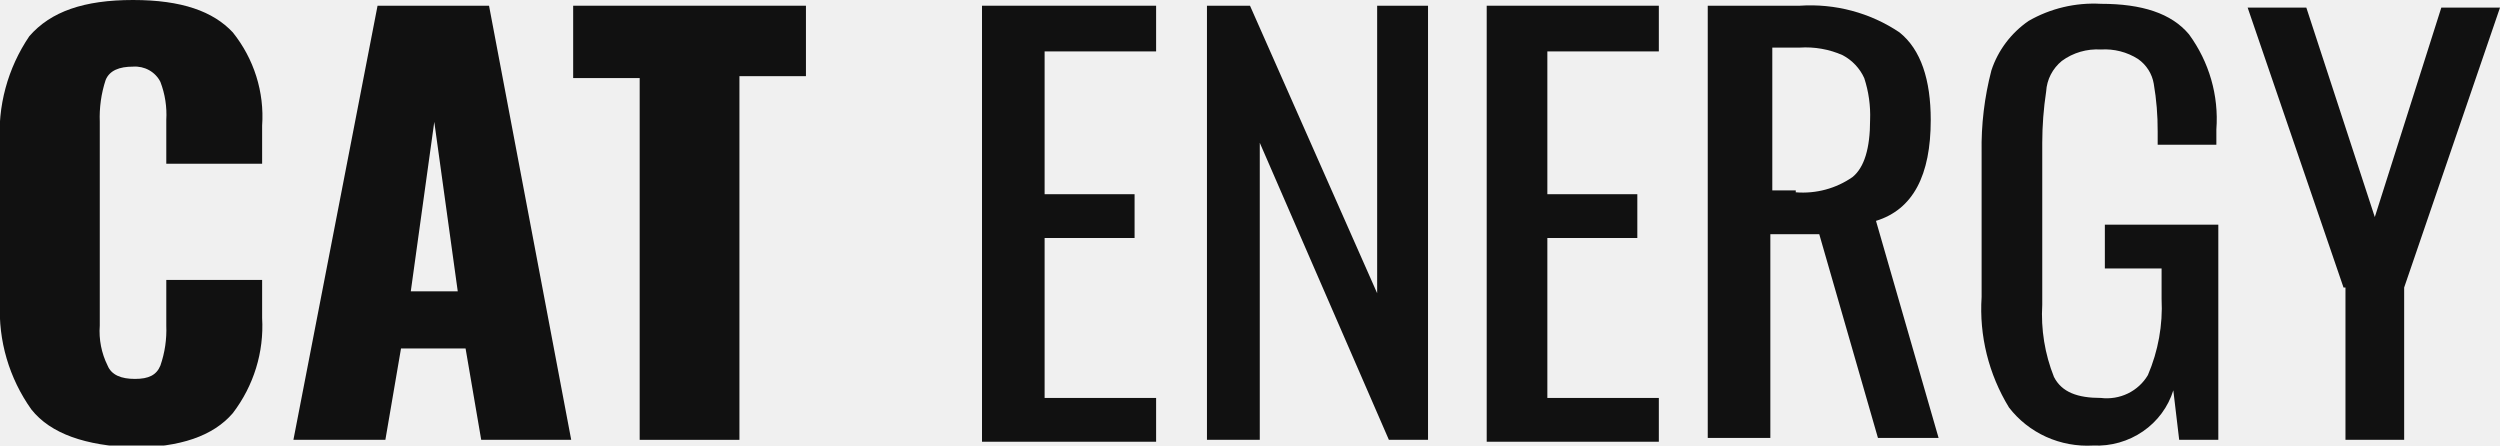
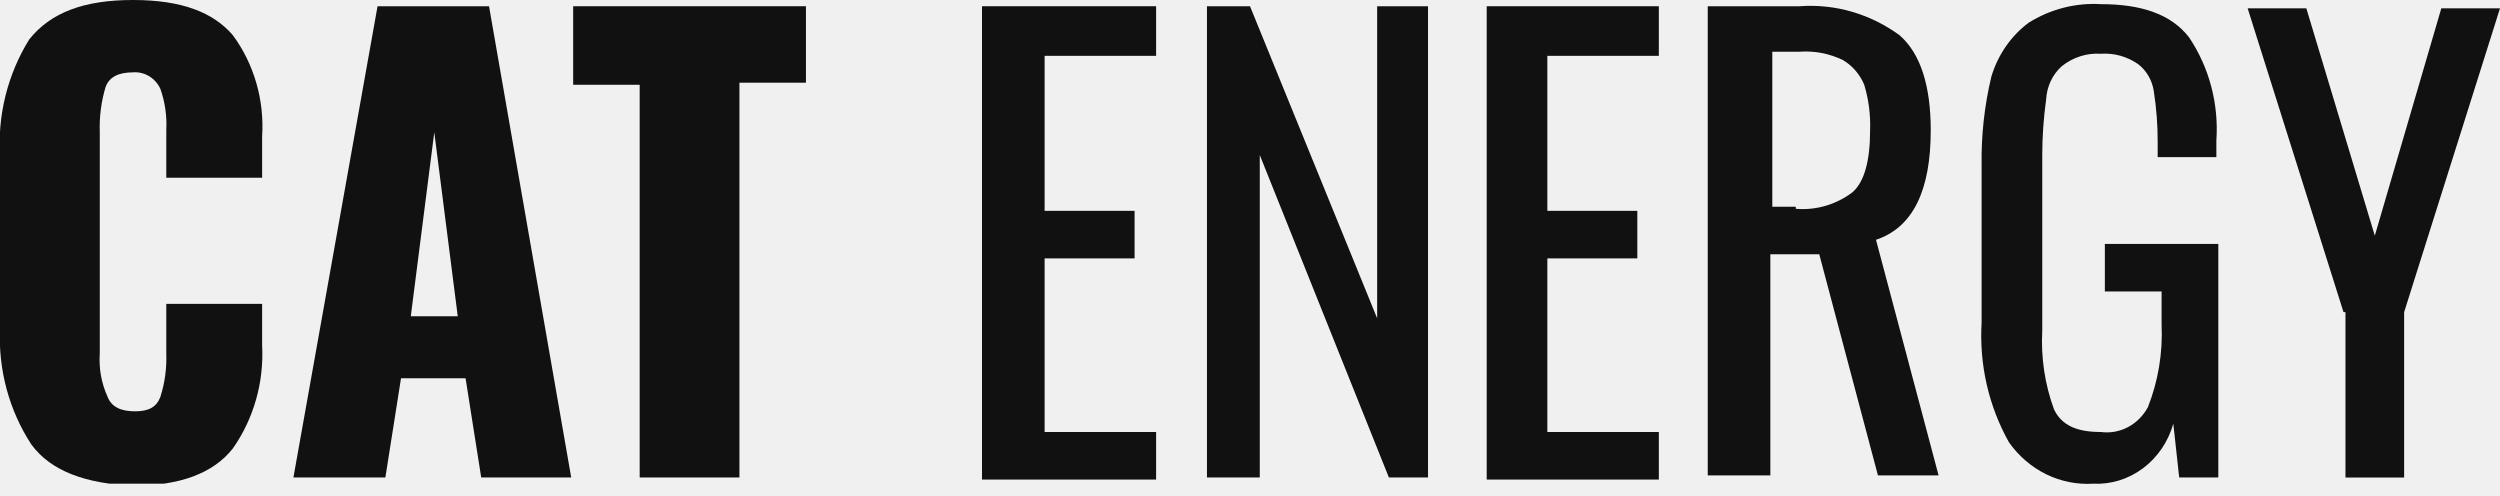
- <svg xmlns="http://www.w3.org/2000/svg" width="101" height="18" viewBox="0 0 101 18" fill="none">
-   <g clip-path="url(#clip0_37030_445)">
-     <path d="M1.264 16.538C0.37 15.276 -0.075 13.763 1.02073e-05 12.231V5.846C-0.108 4.298 0.308 2.757 1.185 1.462C2.055 0.462 3.398 0 5.374 0C7.35 0 8.614 0.462 9.405 1.308C10.263 2.379 10.685 3.721 10.59 5.077V6.615H6.718V4.846C6.749 4.323 6.668 3.799 6.48 3.308C6.38 3.109 6.221 2.945 6.024 2.835C5.827 2.725 5.6 2.676 5.374 2.692C4.821 2.692 4.426 2.846 4.268 3.231C4.089 3.777 4.009 4.35 4.031 4.923V13.154C3.989 13.71 4.098 14.267 4.347 14.769C4.505 15.154 4.9 15.308 5.453 15.308C6.006 15.308 6.322 15.154 6.48 14.769C6.66 14.249 6.74 13.702 6.718 13.154V11.308H10.59V12.846C10.67 14.224 10.251 15.585 9.405 16.692C8.614 17.615 7.271 18.077 5.374 18.077C3.477 18 2.055 17.538 1.264 16.538Z" fill="#111111" />
-     <path d="M15.253 0.231H19.757L23.077 17.769H19.441L18.809 14.077H16.201L15.569 17.769H11.854L15.253 0.231ZM18.493 11.769L17.545 4.923L16.596 11.769H18.493Z" fill="#111111" />
-     <path d="M25.843 3.154H23.156V0.231H32.56V3.077H29.873V17.769H25.843V3.154Z" fill="#111111" />
-     <path d="M39.752 0.231H46.707V2.077H42.202V7.846H45.837V9.615H42.202V16.077H46.707V17.846H39.673V0.231H39.752Z" fill="#111111" />
-     <path d="M48.761 0.231H50.5L55.637 11.846V0.231H57.692V17.769H56.111L50.895 5.769V17.769H48.761V0.231Z" fill="#111111" />
-     <path d="M60.063 0.231H67.017V2.077H62.513V7.846H66.148V9.615H62.513V16.077H67.017V17.846H60.063V0.231Z" fill="#111111" />
-     <path d="M69.072 0.231H72.707C74.138 0.135 75.559 0.514 76.738 1.308C77.607 2 78.002 3.231 78.002 4.846C78.002 7.077 77.291 8.462 75.79 8.923L78.319 17.692H75.869L73.498 9.462H71.522V17.692H68.993V0.231H69.072ZM72.549 7.769C73.364 7.835 74.176 7.617 74.841 7.154C75.315 6.769 75.552 6 75.552 4.846C75.574 4.273 75.494 3.7 75.315 3.154C75.138 2.762 74.832 2.437 74.446 2.231C73.902 1.989 73.304 1.884 72.707 1.923H71.601V7.692H72.549V7.769Z" fill="#111111" />
-     <path d="M81.163 16.462C80.342 15.117 79.956 13.562 80.057 12V6.154C80.038 5.039 80.171 3.927 80.452 2.846C80.717 2.039 81.244 1.337 81.954 0.846C82.836 0.338 83.854 0.097 84.878 0.154C86.537 0.154 87.723 0.538 88.434 1.385C89.252 2.502 89.644 3.862 89.541 5.231V5.846H87.17V5.308C87.173 4.663 87.121 4.02 87.012 3.385C86.945 2.983 86.718 2.623 86.379 2.385C85.935 2.101 85.408 1.966 84.878 2C84.311 1.965 83.75 2.128 83.297 2.462C83.111 2.614 82.96 2.802 82.851 3.013C82.742 3.225 82.679 3.456 82.665 3.692C82.561 4.38 82.508 5.074 82.507 5.769V12.308C82.449 13.304 82.61 14.301 82.981 15.231C83.297 15.846 83.93 16.077 84.878 16.077C85.252 16.122 85.632 16.059 85.97 15.895C86.307 15.73 86.587 15.473 86.775 15.154C87.192 14.181 87.381 13.13 87.328 12.077V10.846H85.036V9.077H89.62V17.769H88.039L87.802 15.769C87.595 16.439 87.163 17.023 86.576 17.427C85.989 17.831 85.28 18.033 84.562 18C83.909 18.037 83.256 17.916 82.663 17.648C82.07 17.379 81.555 16.972 81.163 16.462Z" fill="#111111" />
-     <path d="M94.678 11.615L90.805 0.308H93.176L95.942 8.769L98.629 0.308H101L97.128 11.615V17.769H94.757V11.615H94.678Z" fill="#111111" />
+ <svg xmlns="http://www.w3.org/2000/svg" width="101" height="20" viewBox="0 0 101 20" fill="none">
+   <g clip-path="url(#clip0_94552_2064)">
+     <path d="M1.264 17.953C0.37 16.583 -0.075 14.94 1.02073e-05 13.277V6.346C-0.108 4.665 0.308 2.993 1.185 1.587C2.055 0.501 3.398 0 5.374 0C7.35 0 8.614 0.501 9.405 1.42C10.263 2.583 10.685 4.04 10.59 5.511V7.181H6.718V5.261C6.749 4.693 6.668 4.124 6.48 3.591C6.38 3.375 6.221 3.197 6.024 3.078C5.827 2.959 5.6 2.905 5.374 2.923C4.821 2.923 4.426 3.09 4.268 3.507C4.089 4.1 4.009 4.722 4.031 5.344V14.279C3.989 14.883 4.098 15.487 4.347 16.032C4.505 16.45 4.9 16.617 5.453 16.617C6.006 16.617 6.322 16.45 6.48 16.032C6.66 15.468 6.74 14.874 6.718 14.279V12.275H10.59V13.945C10.67 15.441 10.251 16.918 9.405 18.12C8.614 19.122 7.271 19.623 5.374 19.623C3.477 19.54 2.055 19.039 1.264 17.953Z" fill="#111111" />
+     <path d="M15.253 0.252H19.757L23.077 19.29H19.441L18.809 15.282H16.201L15.569 19.29H11.854L15.253 0.252ZM18.493 12.777L17.545 5.345L16.596 12.777H18.493Z" fill="#111111" />
+     <path d="M25.843 3.425H23.156V0.252H32.56V3.341H29.873V19.29H25.843V3.425Z" fill="#111111" />
+     <path d="M39.752 0.252H46.707V2.256H42.202V8.518H45.837V10.439H42.202V17.453H46.707V19.374H39.673V0.252H39.752Z" fill="#111111" />
+     <path d="M48.761 0.252H50.5L55.637 12.86V0.252H57.692V19.29H56.111L50.895 6.264V19.29H48.761V0.252Z" fill="#111111" />
+     <path d="M60.063 0.252H67.017V2.256H62.513V8.518H66.148V10.439H62.513V17.453H67.017V19.374H60.063V0.252Z" fill="#111111" />
+     <path d="M69.072 0.252H72.707C74.138 0.147 75.559 0.56 76.738 1.421C77.607 2.172 78.002 3.508 78.002 5.262C78.002 7.683 77.291 9.187 75.79 9.688L78.319 19.207H75.869L73.498 10.272H71.522V19.207H68.993V0.252H69.072ZM72.549 8.435C73.364 8.506 74.176 8.269 74.841 7.767C75.315 7.349 75.552 6.514 75.552 5.262C75.574 4.64 75.494 4.018 75.315 3.425C75.138 2.999 74.832 2.647 74.446 2.423C73.902 2.161 73.304 2.046 72.707 2.089H71.601V8.351H72.549V8.435Z" fill="#111111" />
+     <path d="M81.163 17.871C80.342 16.411 79.956 14.723 80.057 13.028V6.681C80.038 5.471 80.171 4.264 80.452 3.091C80.717 2.214 81.244 1.452 81.954 0.92C82.836 0.368 83.854 0.106 84.878 0.168C86.537 0.168 87.723 0.586 88.434 1.504C89.252 2.717 89.644 4.194 89.541 5.679V6.347H87.17V5.763C87.173 5.064 87.121 4.365 87.012 3.675C86.945 3.239 86.718 2.849 86.379 2.59C85.935 2.282 85.408 2.135 84.878 2.172C84.311 2.134 83.75 2.312 83.297 2.673C83.111 2.839 82.96 3.043 82.851 3.272C82.742 3.502 82.679 3.753 82.665 4.009C82.561 4.756 82.508 5.509 82.507 6.264V13.362C82.449 14.443 82.611 15.525 82.981 16.535C83.297 17.203 83.93 17.453 84.878 17.453C85.252 17.503 85.632 17.434 85.97 17.256C86.307 17.077 86.587 16.797 86.775 16.451C87.192 15.395 87.381 14.254 87.328 13.111V11.775H85.036V9.855H89.62V19.29H88.039L87.802 17.119C87.595 17.847 87.163 18.48 86.576 18.919C85.989 19.358 85.28 19.577 84.562 19.541C83.909 19.581 83.257 19.45 82.663 19.159C82.07 18.867 81.555 18.425 81.163 17.871Z" fill="#111111" />
+     <path d="M94.678 12.611L90.805 0.336H93.176L95.942 9.522L98.629 0.336H101L97.127 12.611V19.292H94.757V12.611H94.678Z" fill="#111111" />
  </g>
  <defs>
-     <clipPath id="clip0_37030_445">
-       <rect width="101" height="18" fill="white" />
+     <clipPath id="clip0_94552_2064">
+       <rect width="101" height="19.54" fill="white" />
    </clipPath>
  </defs>
</svg>
